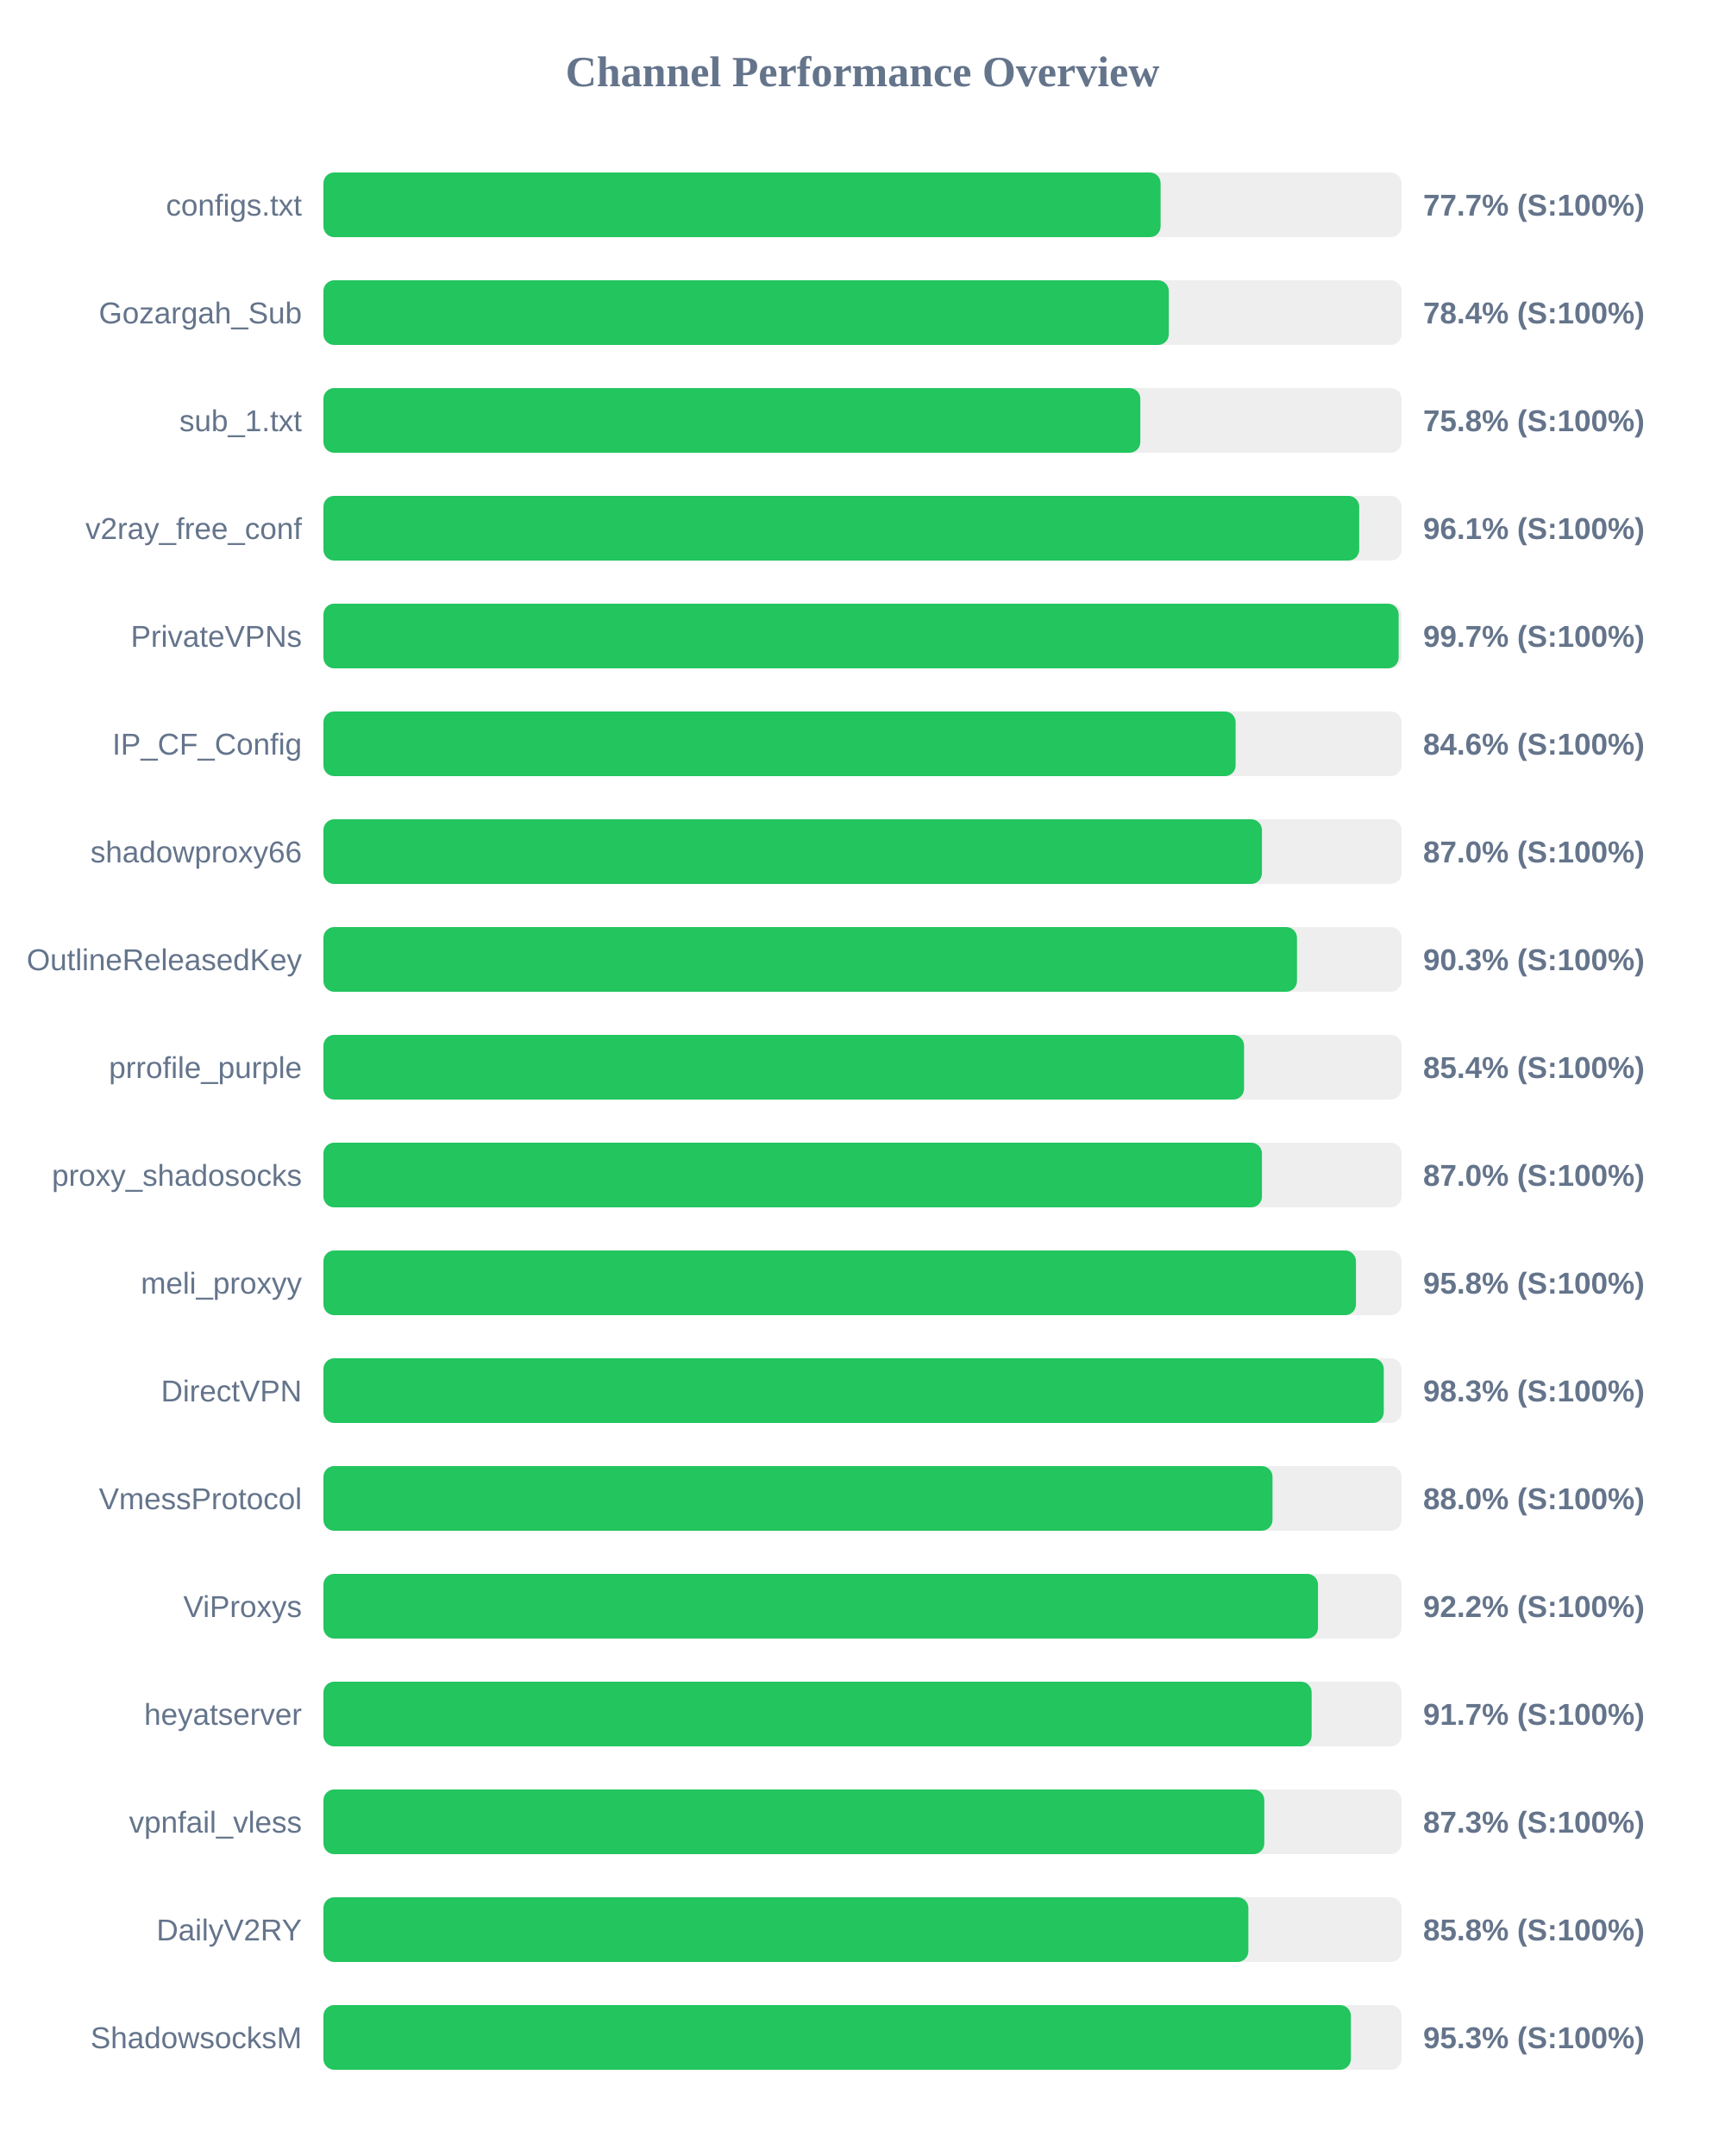
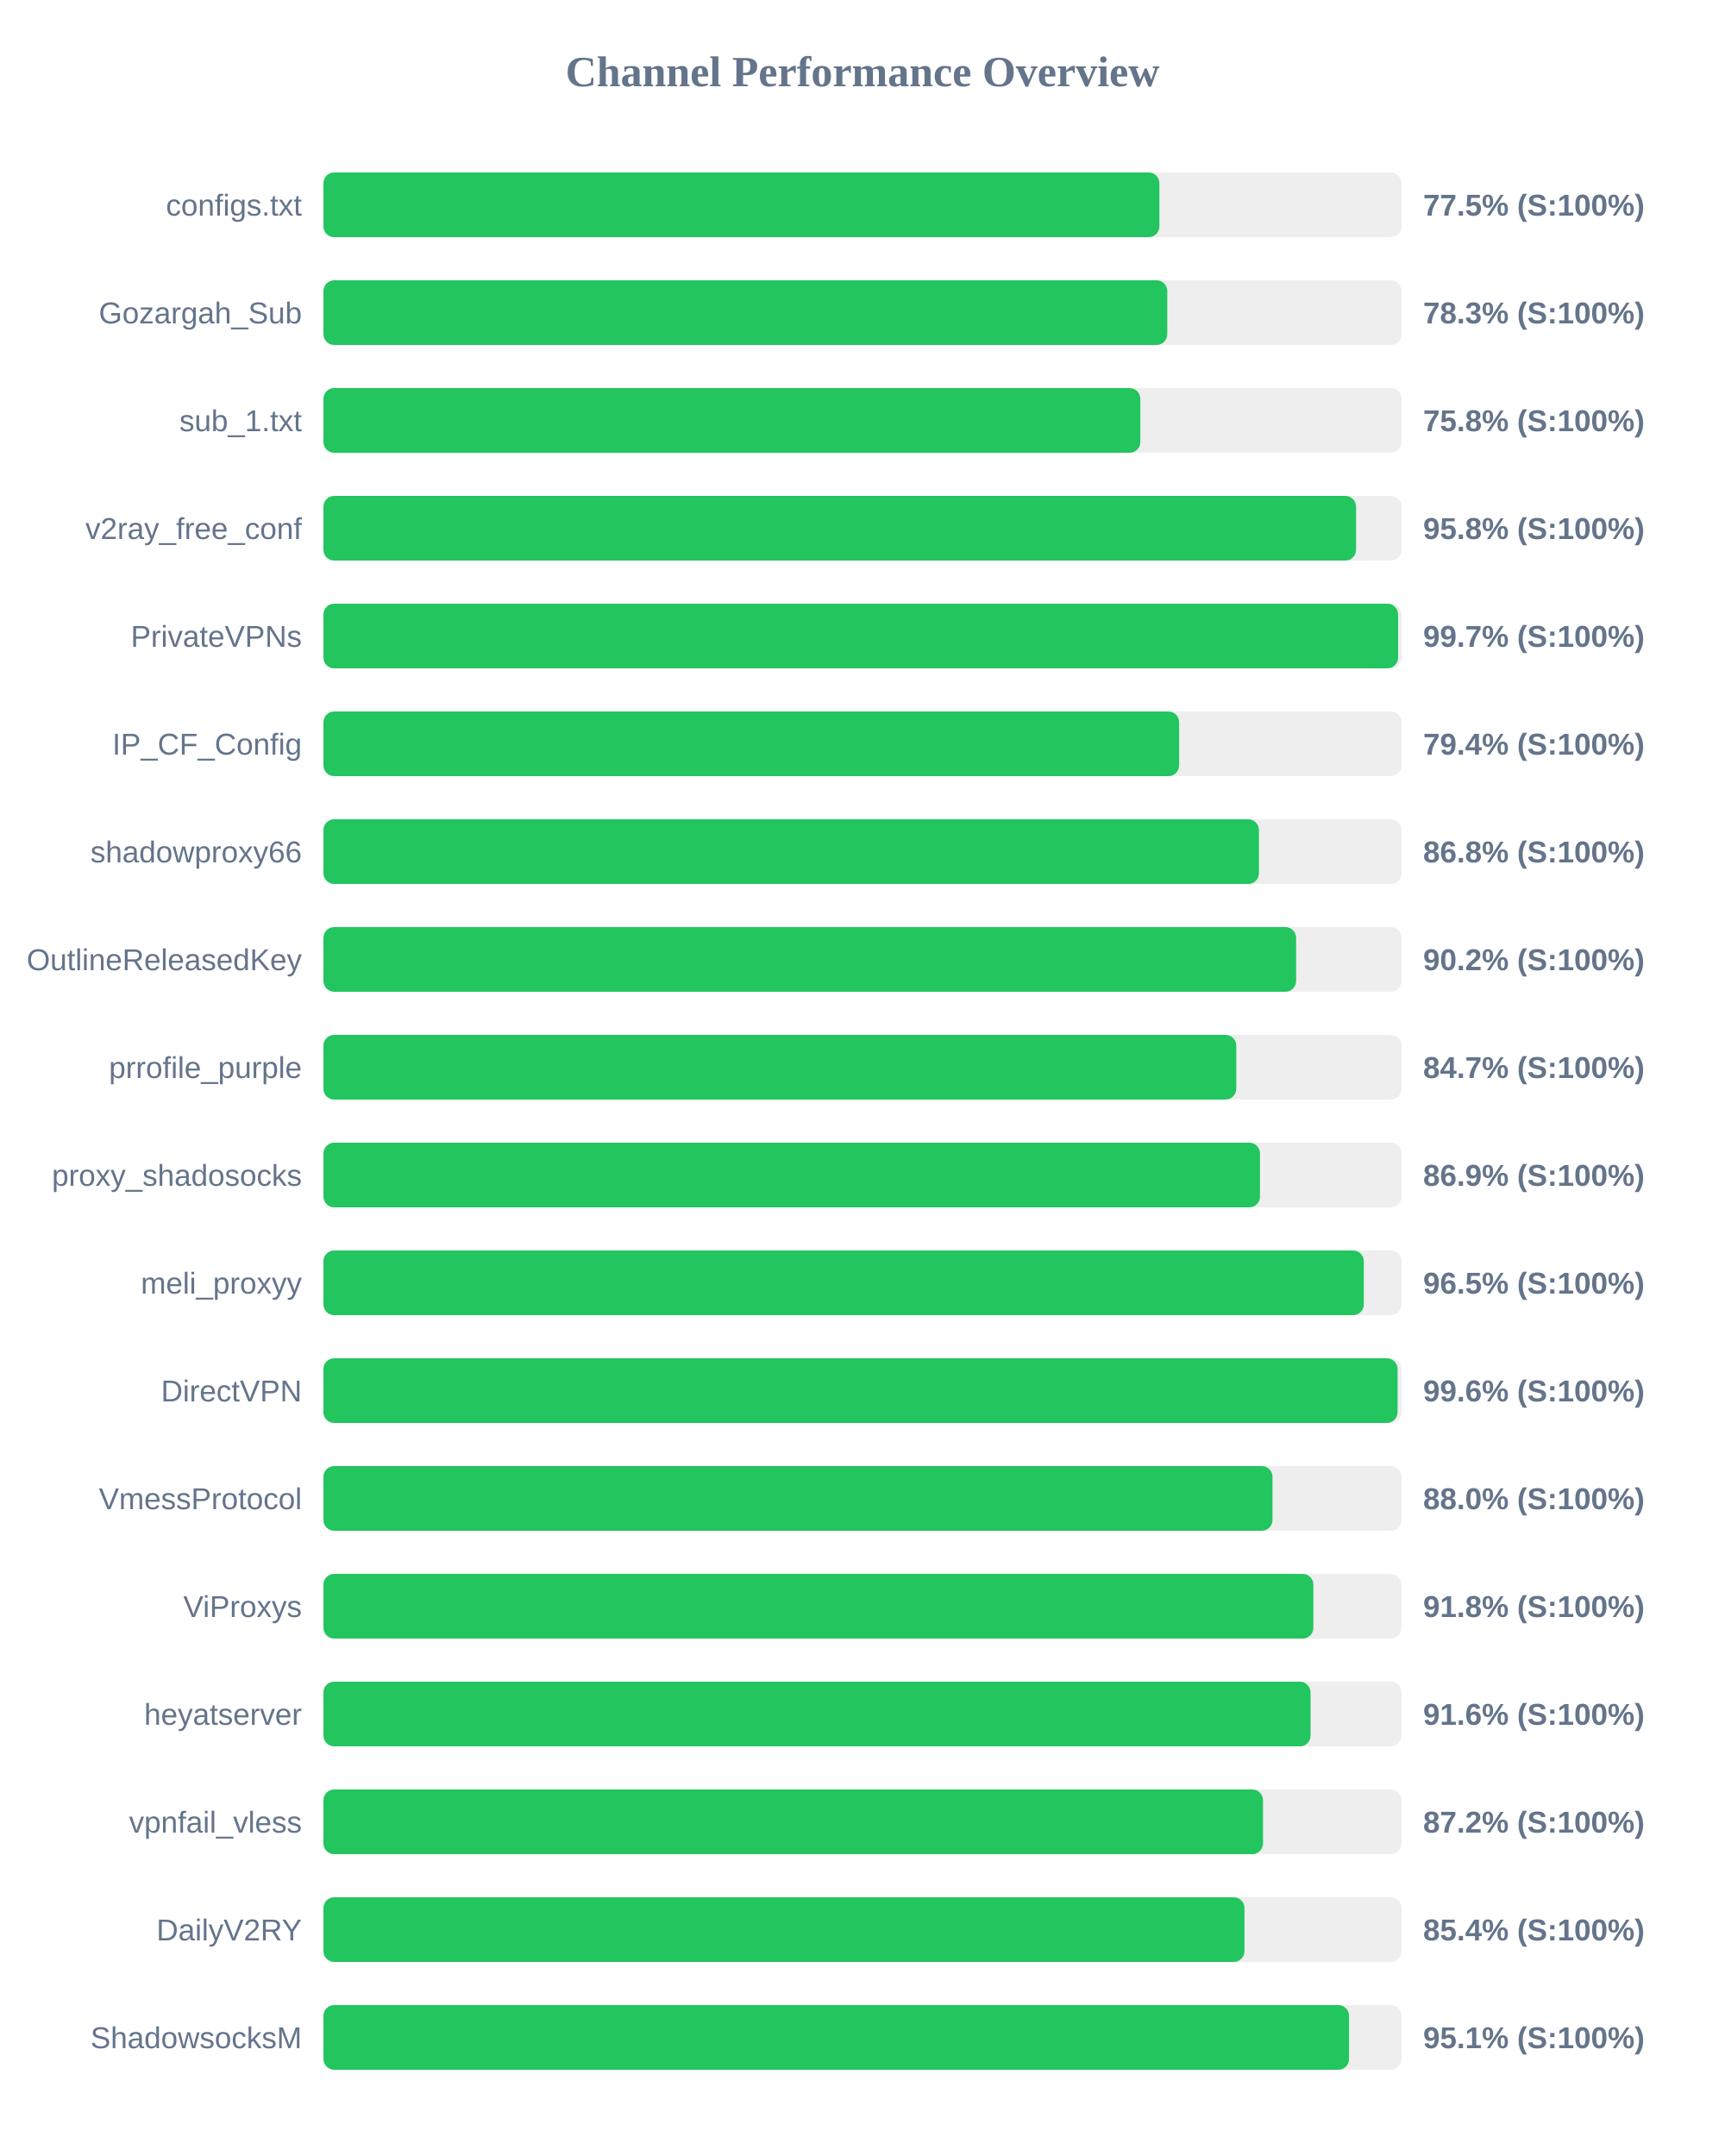
<svg xmlns="http://www.w3.org/2000/svg" width="800" height="1000" version="1.1">
  <style>
        .row { font: 14px Arial; fill: #64748b; }
        .score { font: bold 14px Arial; fill: #64748b; }
    </style>
  <text x="400" y="40" text-anchor="middle" font-size="20px" font-weight="bold" fill="#64748b">Channel Performance Overview</text>
  <rect x="150" y="80" width="500" height="30" fill="#eee" rx="5" />
-   <rect x="150" y="80" width="388.25" height="30" fill="#22c55e" rx="5" />
+   <rect x="150" y="80" width="387.7" height="30" fill="#22c55e" rx="5" />
  <text x="140" y="100" text-anchor="end" class="row">configs.txt</text>
-   <text x="660" y="100" text-anchor="start" class="score">77.7% (S:100%)</text>
+   <text x="660" y="100" text-anchor="start" class="score">77.5% (S:100%)</text>
  <rect x="150" y="130" width="500" height="30" fill="#eee" rx="5" />
-   <rect x="150" y="130" width="392.05" height="30" fill="#22c55e" rx="5" />
+   <rect x="150" y="130" width="391.35" height="30" fill="#22c55e" rx="5" />
  <text x="140" y="150" text-anchor="end" class="row">Gozargah_Sub</text>
-   <text x="660" y="150" text-anchor="start" class="score">78.4% (S:100%)</text>
+   <text x="660" y="150" text-anchor="start" class="score">78.3% (S:100%)</text>
  <rect x="150" y="180" width="500" height="30" fill="#eee" rx="5" />
  <rect x="150" y="180" width="378.85" height="30" fill="#22c55e" rx="5" />
  <text x="140" y="200" text-anchor="end" class="row">sub_1.txt</text>
  <text x="660" y="200" text-anchor="start" class="score">75.8% (S:100%)</text>
  <rect x="150" y="230" width="500" height="30" fill="#eee" rx="5" />
-   <rect x="150" y="230" width="480.35" height="30" fill="#22c55e" rx="5" />
+   <rect x="150" y="230" width="478.9" height="30" fill="#22c55e" rx="5" />
  <text x="140" y="250" text-anchor="end" class="row">v2ray_free_conf</text>
-   <text x="660" y="250" text-anchor="start" class="score">96.1% (S:100%)</text>
+   <text x="660" y="250" text-anchor="start" class="score">95.8% (S:100%)</text>
  <rect x="150" y="280" width="500" height="30" fill="#eee" rx="5" />
-   <rect x="150" y="280" width="498.65" height="30" fill="#22c55e" rx="5" />
+   <rect x="150" y="280" width="498.4" height="30" fill="#22c55e" rx="5" />
  <text x="140" y="300" text-anchor="end" class="row">PrivateVPNs</text>
  <text x="660" y="300" text-anchor="start" class="score">99.7% (S:100%)</text>
  <rect x="150" y="330" width="500" height="30" fill="#eee" rx="5" />
-   <rect x="150" y="330" width="423.05" height="30" fill="#22c55e" rx="5" />
+   <rect x="150" y="330" width="396.85" height="30" fill="#22c55e" rx="5" />
  <text x="140" y="350" text-anchor="end" class="row">IP_CF_Config</text>
-   <text x="660" y="350" text-anchor="start" class="score">84.6% (S:100%)</text>
+   <text x="660" y="350" text-anchor="start" class="score">79.4% (S:100%)</text>
  <rect x="150" y="380" width="500" height="30" fill="#eee" rx="5" />
-   <rect x="150" y="380" width="435.25" height="30" fill="#22c55e" rx="5" />
+   <rect x="150" y="380" width="433.85" height="30" fill="#22c55e" rx="5" />
  <text x="140" y="400" text-anchor="end" class="row">shadowproxy66</text>
-   <text x="660" y="400" text-anchor="start" class="score">87.0% (S:100%)</text>
+   <text x="660" y="400" text-anchor="start" class="score">86.8% (S:100%)</text>
  <rect x="150" y="430" width="500" height="30" fill="#eee" rx="5" />
-   <rect x="150" y="430" width="451.5" height="30" fill="#22c55e" rx="5" />
+   <rect x="150" y="430" width="451.1" height="30" fill="#22c55e" rx="5" />
  <text x="140" y="450" text-anchor="end" class="row">OutlineReleasedKey</text>
-   <text x="660" y="450" text-anchor="start" class="score">90.3% (S:100%)</text>
+   <text x="660" y="450" text-anchor="start" class="score">90.2% (S:100%)</text>
  <rect x="150" y="480" width="500" height="30" fill="#eee" rx="5" />
-   <rect x="150" y="480" width="426.95" height="30" fill="#22c55e" rx="5" />
+   <rect x="150" y="480" width="423.35" height="30" fill="#22c55e" rx="5" />
  <text x="140" y="500" text-anchor="end" class="row">prrofile_purple</text>
-   <text x="660" y="500" text-anchor="start" class="score">85.4% (S:100%)</text>
+   <text x="660" y="500" text-anchor="start" class="score">84.7% (S:100%)</text>
  <rect x="150" y="530" width="500" height="30" fill="#eee" rx="5" />
-   <rect x="150" y="530" width="435.25" height="30" fill="#22c55e" rx="5" />
+   <rect x="150" y="530" width="434.35" height="30" fill="#22c55e" rx="5" />
  <text x="140" y="550" text-anchor="end" class="row">proxy_shadosocks</text>
-   <text x="660" y="550" text-anchor="start" class="score">87.0% (S:100%)</text>
+   <text x="660" y="550" text-anchor="start" class="score">86.9% (S:100%)</text>
  <rect x="150" y="580" width="500" height="30" fill="#eee" rx="5" />
-   <rect x="150" y="580" width="478.85" height="30" fill="#22c55e" rx="5" />
+   <rect x="150" y="580" width="482.5" height="30" fill="#22c55e" rx="5" />
  <text x="140" y="600" text-anchor="end" class="row">meli_proxyy</text>
-   <text x="660" y="600" text-anchor="start" class="score">95.8% (S:100%)</text>
+   <text x="660" y="600" text-anchor="start" class="score">96.5% (S:100%)</text>
  <rect x="150" y="630" width="500" height="30" fill="#eee" rx="5" />
-   <rect x="150" y="630" width="491.75" height="30" fill="#22c55e" rx="5" />
+   <rect x="150" y="630" width="498.15" height="30" fill="#22c55e" rx="5" />
  <text x="140" y="650" text-anchor="end" class="row">DirectVPN</text>
-   <text x="660" y="650" text-anchor="start" class="score">98.3% (S:100%)</text>
+   <text x="660" y="650" text-anchor="start" class="score">99.6% (S:100%)</text>
  <rect x="150" y="680" width="500" height="30" fill="#eee" rx="5" />
  <rect x="150" y="680" width="440.15" height="30" fill="#22c55e" rx="5" />
  <text x="140" y="700" text-anchor="end" class="row">VmessProtocol</text>
  <text x="660" y="700" text-anchor="start" class="score">88.0% (S:100%)</text>
  <rect x="150" y="730" width="500" height="30" fill="#eee" rx="5" />
-   <rect x="150" y="730" width="461.25" height="30" fill="#22c55e" rx="5" />
+   <rect x="150" y="730" width="459.1" height="30" fill="#22c55e" rx="5" />
  <text x="140" y="750" text-anchor="end" class="row">ViProxys</text>
-   <text x="660" y="750" text-anchor="start" class="score">92.2% (S:100%)</text>
+   <text x="660" y="750" text-anchor="start" class="score">91.8% (S:100%)</text>
  <rect x="150" y="780" width="500" height="30" fill="#eee" rx="5" />
-   <rect x="150" y="780" width="458.3" height="30" fill="#22c55e" rx="5" />
+   <rect x="150" y="780" width="457.8" height="30" fill="#22c55e" rx="5" />
  <text x="140" y="800" text-anchor="end" class="row">heyatserver</text>
-   <text x="660" y="800" text-anchor="start" class="score">91.7% (S:100%)</text>
+   <text x="660" y="800" text-anchor="start" class="score">91.6% (S:100%)</text>
  <rect x="150" y="830" width="500" height="30" fill="#eee" rx="5" />
-   <rect x="150" y="830" width="436.35" height="30" fill="#22c55e" rx="5" />
+   <rect x="150" y="830" width="435.75" height="30" fill="#22c55e" rx="5" />
  <text x="140" y="850" text-anchor="end" class="row">vpnfail_vless</text>
-   <text x="660" y="850" text-anchor="start" class="score">87.3% (S:100%)</text>
+   <text x="660" y="850" text-anchor="start" class="score">87.2% (S:100%)</text>
  <rect x="150" y="880" width="500" height="30" fill="#eee" rx="5" />
-   <rect x="150" y="880" width="428.95" height="30" fill="#22c55e" rx="5" />
+   <rect x="150" y="880" width="427.15" height="30" fill="#22c55e" rx="5" />
  <text x="140" y="900" text-anchor="end" class="row">DailyV2RY</text>
-   <text x="660" y="900" text-anchor="start" class="score">85.8% (S:100%)</text>
+   <text x="660" y="900" text-anchor="start" class="score">85.4% (S:100%)</text>
  <rect x="150" y="930" width="500" height="30" fill="#eee" rx="5" />
-   <rect x="150" y="930" width="476.5" height="30" fill="#22c55e" rx="5" />
+   <rect x="150" y="930" width="475.65" height="30" fill="#22c55e" rx="5" />
  <text x="140" y="950" text-anchor="end" class="row">ShadowsocksM</text>
-   <text x="660" y="950" text-anchor="start" class="score">95.3% (S:100%)</text>
+   <text x="660" y="950" text-anchor="start" class="score">95.1% (S:100%)</text>
</svg>
